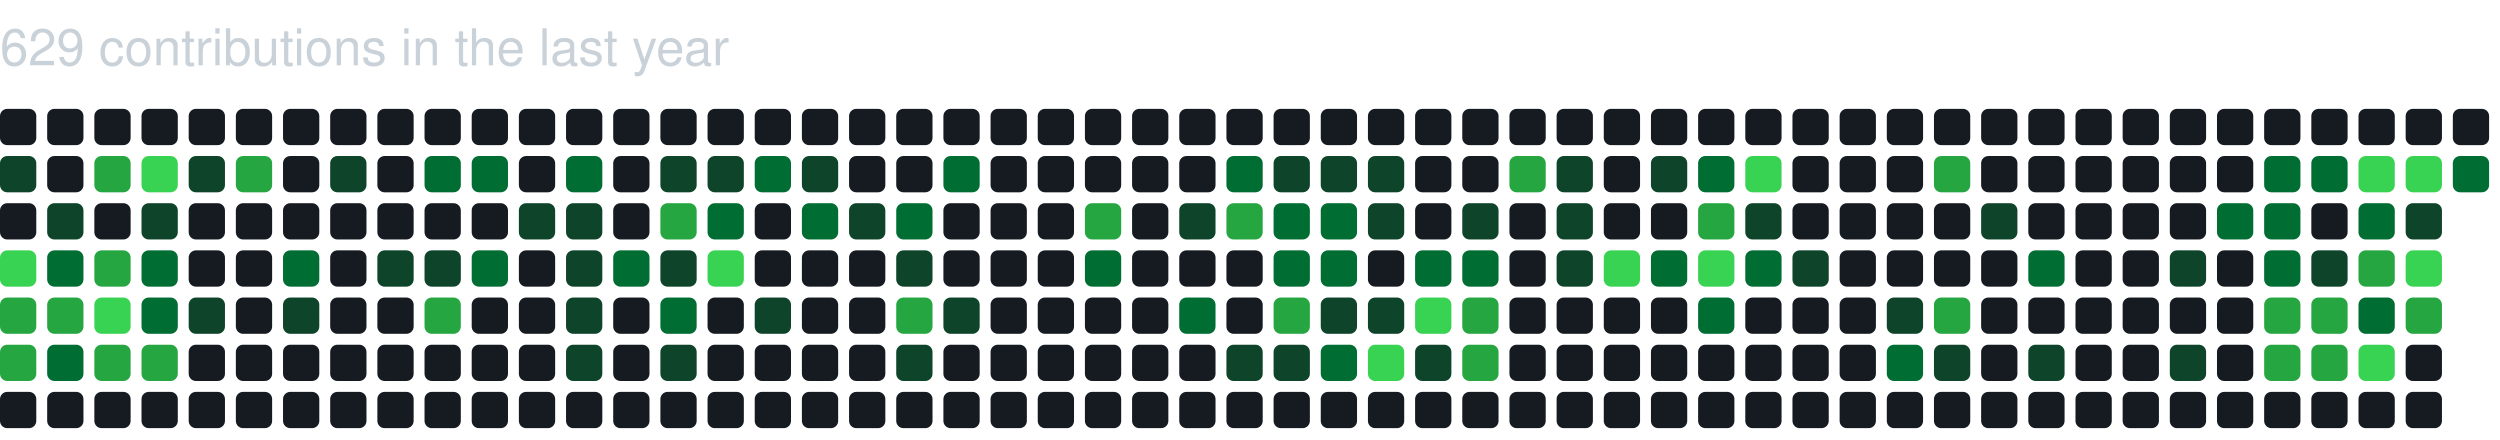
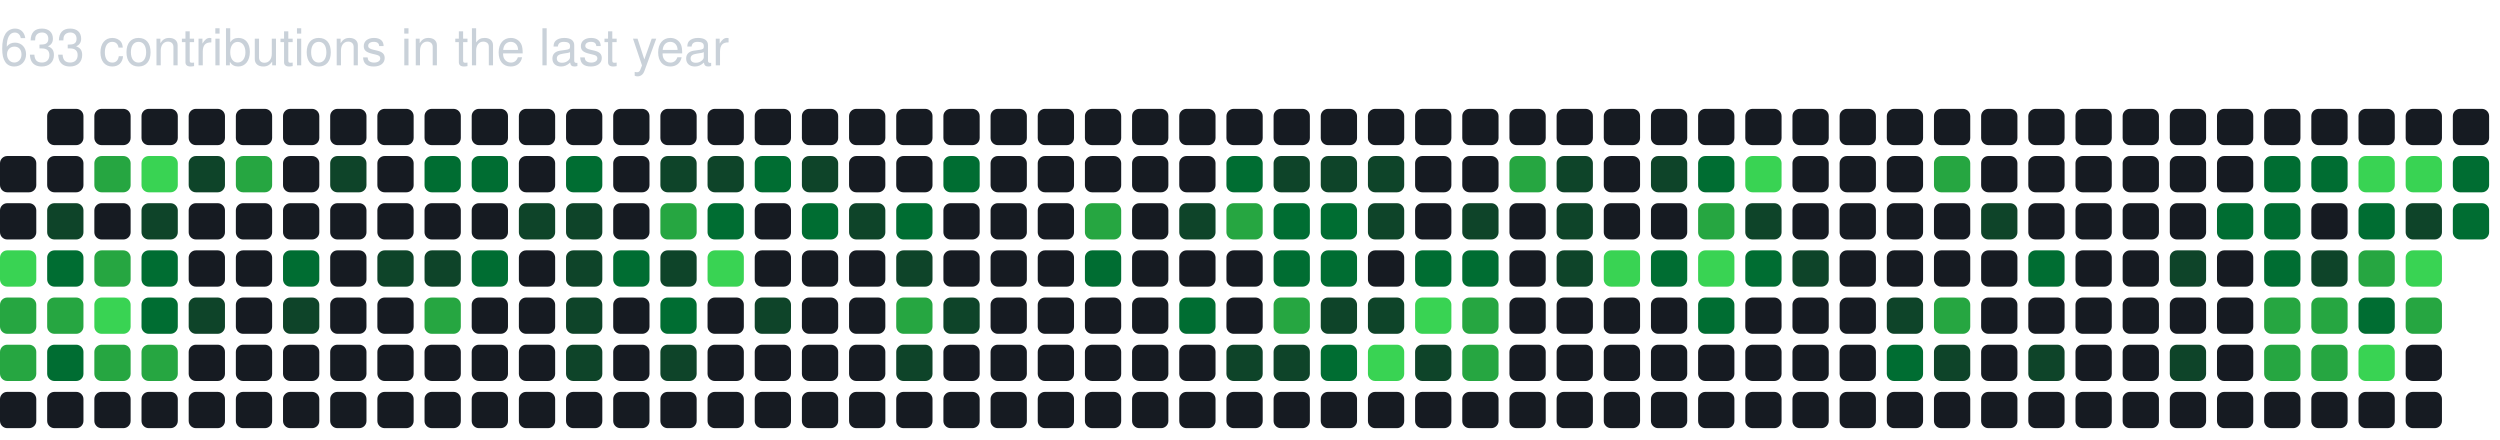
<svg xmlns="http://www.w3.org/2000/svg" baseProfile="full" height="121px" version="1.1" width="689px">
  <defs />
-   <text fill="#c9d1d9" style="font-family: -apple-system, BlinkMacSystemFont, 'Segoe UI', Helvetica, Arial, sans-serif, 'Apple Color Emoji', 'Segoe UI Emoji'; font-size: 14px;" x="0" y="18">629 contributions in the last year</text>
-   <rect fill="#161b22" height="10" rx="2" ry="2" width="10" x="0" y="30" />
-   <rect fill="#0e4429" height="10" rx="2" ry="2" width="10" x="0" y="43" />
+   <text fill="#c9d1d9" style="font-family: -apple-system, BlinkMacSystemFont, 'Segoe UI', Helvetica, Arial, sans-serif, 'Apple Color Emoji', 'Segoe UI Emoji'; font-size: 14px;" x="0" y="18">633 contributions in the last year</text>
+   <rect fill="#161b22" height="10" rx="2" ry="2" width="10" x="0" y="43" />
  <rect fill="#161b22" height="10" rx="2" ry="2" width="10" x="0" y="56" />
  <rect fill="#39d353" height="10" rx="2" ry="2" width="10" x="0" y="69" />
  <rect fill="#26a641" height="10" rx="2" ry="2" width="10" x="0" y="82" />
  <rect fill="#26a641" height="10" rx="2" ry="2" width="10" x="0" y="95" />
  <rect fill="#161b22" height="10" rx="2" ry="2" width="10" x="0" y="108" />
  <rect fill="#161b22" height="10" rx="2" ry="2" width="10" x="13" y="30" />
  <rect fill="#161b22" height="10" rx="2" ry="2" width="10" x="13" y="43" />
  <rect fill="#0e4429" height="10" rx="2" ry="2" width="10" x="13" y="56" />
  <rect fill="#006d32" height="10" rx="2" ry="2" width="10" x="13" y="69" />
  <rect fill="#26a641" height="10" rx="2" ry="2" width="10" x="13" y="82" />
  <rect fill="#006d32" height="10" rx="2" ry="2" width="10" x="13" y="95" />
  <rect fill="#161b22" height="10" rx="2" ry="2" width="10" x="13" y="108" />
  <rect fill="#161b22" height="10" rx="2" ry="2" width="10" x="26" y="30" />
  <rect fill="#26a641" height="10" rx="2" ry="2" width="10" x="26" y="43" />
  <rect fill="#161b22" height="10" rx="2" ry="2" width="10" x="26" y="56" />
  <rect fill="#26a641" height="10" rx="2" ry="2" width="10" x="26" y="69" />
  <rect fill="#39d353" height="10" rx="2" ry="2" width="10" x="26" y="82" />
  <rect fill="#26a641" height="10" rx="2" ry="2" width="10" x="26" y="95" />
  <rect fill="#161b22" height="10" rx="2" ry="2" width="10" x="26" y="108" />
  <rect fill="#161b22" height="10" rx="2" ry="2" width="10" x="39" y="30" />
  <rect fill="#39d353" height="10" rx="2" ry="2" width="10" x="39" y="43" />
  <rect fill="#0e4429" height="10" rx="2" ry="2" width="10" x="39" y="56" />
  <rect fill="#006d32" height="10" rx="2" ry="2" width="10" x="39" y="69" />
  <rect fill="#006d32" height="10" rx="2" ry="2" width="10" x="39" y="82" />
  <rect fill="#26a641" height="10" rx="2" ry="2" width="10" x="39" y="95" />
  <rect fill="#161b22" height="10" rx="2" ry="2" width="10" x="39" y="108" />
  <rect fill="#161b22" height="10" rx="2" ry="2" width="10" x="52" y="30" />
  <rect fill="#0e4429" height="10" rx="2" ry="2" width="10" x="52" y="43" />
  <rect fill="#161b22" height="10" rx="2" ry="2" width="10" x="52" y="56" />
  <rect fill="#161b22" height="10" rx="2" ry="2" width="10" x="52" y="69" />
  <rect fill="#0e4429" height="10" rx="2" ry="2" width="10" x="52" y="82" />
  <rect fill="#161b22" height="10" rx="2" ry="2" width="10" x="52" y="95" />
  <rect fill="#161b22" height="10" rx="2" ry="2" width="10" x="52" y="108" />
  <rect fill="#161b22" height="10" rx="2" ry="2" width="10" x="65" y="30" />
  <rect fill="#26a641" height="10" rx="2" ry="2" width="10" x="65" y="43" />
  <rect fill="#161b22" height="10" rx="2" ry="2" width="10" x="65" y="56" />
  <rect fill="#161b22" height="10" rx="2" ry="2" width="10" x="65" y="69" />
  <rect fill="#161b22" height="10" rx="2" ry="2" width="10" x="65" y="82" />
  <rect fill="#161b22" height="10" rx="2" ry="2" width="10" x="65" y="95" />
  <rect fill="#161b22" height="10" rx="2" ry="2" width="10" x="65" y="108" />
  <rect fill="#161b22" height="10" rx="2" ry="2" width="10" x="78" y="30" />
  <rect fill="#161b22" height="10" rx="2" ry="2" width="10" x="78" y="43" />
  <rect fill="#161b22" height="10" rx="2" ry="2" width="10" x="78" y="56" />
  <rect fill="#006d32" height="10" rx="2" ry="2" width="10" x="78" y="69" />
  <rect fill="#0e4429" height="10" rx="2" ry="2" width="10" x="78" y="82" />
  <rect fill="#161b22" height="10" rx="2" ry="2" width="10" x="78" y="95" />
  <rect fill="#161b22" height="10" rx="2" ry="2" width="10" x="78" y="108" />
  <rect fill="#161b22" height="10" rx="2" ry="2" width="10" x="91" y="30" />
  <rect fill="#0e4429" height="10" rx="2" ry="2" width="10" x="91" y="43" />
  <rect fill="#161b22" height="10" rx="2" ry="2" width="10" x="91" y="56" />
  <rect fill="#161b22" height="10" rx="2" ry="2" width="10" x="91" y="69" />
  <rect fill="#161b22" height="10" rx="2" ry="2" width="10" x="91" y="82" />
  <rect fill="#161b22" height="10" rx="2" ry="2" width="10" x="91" y="95" />
  <rect fill="#161b22" height="10" rx="2" ry="2" width="10" x="91" y="108" />
  <rect fill="#161b22" height="10" rx="2" ry="2" width="10" x="104" y="30" />
  <rect fill="#161b22" height="10" rx="2" ry="2" width="10" x="104" y="43" />
  <rect fill="#161b22" height="10" rx="2" ry="2" width="10" x="104" y="56" />
  <rect fill="#0e4429" height="10" rx="2" ry="2" width="10" x="104" y="69" />
  <rect fill="#161b22" height="10" rx="2" ry="2" width="10" x="104" y="82" />
  <rect fill="#161b22" height="10" rx="2" ry="2" width="10" x="104" y="95" />
  <rect fill="#161b22" height="10" rx="2" ry="2" width="10" x="104" y="108" />
  <rect fill="#161b22" height="10" rx="2" ry="2" width="10" x="117" y="30" />
  <rect fill="#006d32" height="10" rx="2" ry="2" width="10" x="117" y="43" />
  <rect fill="#161b22" height="10" rx="2" ry="2" width="10" x="117" y="56" />
  <rect fill="#0e4429" height="10" rx="2" ry="2" width="10" x="117" y="69" />
  <rect fill="#26a641" height="10" rx="2" ry="2" width="10" x="117" y="82" />
  <rect fill="#161b22" height="10" rx="2" ry="2" width="10" x="117" y="95" />
  <rect fill="#161b22" height="10" rx="2" ry="2" width="10" x="117" y="108" />
  <rect fill="#161b22" height="10" rx="2" ry="2" width="10" x="130" y="30" />
  <rect fill="#006d32" height="10" rx="2" ry="2" width="10" x="130" y="43" />
  <rect fill="#161b22" height="10" rx="2" ry="2" width="10" x="130" y="56" />
  <rect fill="#006d32" height="10" rx="2" ry="2" width="10" x="130" y="69" />
  <rect fill="#161b22" height="10" rx="2" ry="2" width="10" x="130" y="82" />
  <rect fill="#161b22" height="10" rx="2" ry="2" width="10" x="130" y="95" />
  <rect fill="#161b22" height="10" rx="2" ry="2" width="10" x="130" y="108" />
  <rect fill="#161b22" height="10" rx="2" ry="2" width="10" x="143" y="30" />
  <rect fill="#161b22" height="10" rx="2" ry="2" width="10" x="143" y="43" />
  <rect fill="#0e4429" height="10" rx="2" ry="2" width="10" x="143" y="56" />
  <rect fill="#161b22" height="10" rx="2" ry="2" width="10" x="143" y="69" />
  <rect fill="#161b22" height="10" rx="2" ry="2" width="10" x="143" y="82" />
  <rect fill="#161b22" height="10" rx="2" ry="2" width="10" x="143" y="95" />
  <rect fill="#161b22" height="10" rx="2" ry="2" width="10" x="143" y="108" />
  <rect fill="#161b22" height="10" rx="2" ry="2" width="10" x="156" y="30" />
  <rect fill="#006d32" height="10" rx="2" ry="2" width="10" x="156" y="43" />
  <rect fill="#0e4429" height="10" rx="2" ry="2" width="10" x="156" y="56" />
  <rect fill="#0e4429" height="10" rx="2" ry="2" width="10" x="156" y="69" />
  <rect fill="#0e4429" height="10" rx="2" ry="2" width="10" x="156" y="82" />
  <rect fill="#0e4429" height="10" rx="2" ry="2" width="10" x="156" y="95" />
  <rect fill="#161b22" height="10" rx="2" ry="2" width="10" x="156" y="108" />
  <rect fill="#161b22" height="10" rx="2" ry="2" width="10" x="169" y="30" />
  <rect fill="#161b22" height="10" rx="2" ry="2" width="10" x="169" y="43" />
  <rect fill="#161b22" height="10" rx="2" ry="2" width="10" x="169" y="56" />
  <rect fill="#006d32" height="10" rx="2" ry="2" width="10" x="169" y="69" />
  <rect fill="#161b22" height="10" rx="2" ry="2" width="10" x="169" y="82" />
  <rect fill="#161b22" height="10" rx="2" ry="2" width="10" x="169" y="95" />
  <rect fill="#161b22" height="10" rx="2" ry="2" width="10" x="169" y="108" />
  <rect fill="#161b22" height="10" rx="2" ry="2" width="10" x="182" y="30" />
  <rect fill="#0e4429" height="10" rx="2" ry="2" width="10" x="182" y="43" />
  <rect fill="#26a641" height="10" rx="2" ry="2" width="10" x="182" y="56" />
  <rect fill="#0e4429" height="10" rx="2" ry="2" width="10" x="182" y="69" />
  <rect fill="#006d32" height="10" rx="2" ry="2" width="10" x="182" y="82" />
  <rect fill="#0e4429" height="10" rx="2" ry="2" width="10" x="182" y="95" />
  <rect fill="#161b22" height="10" rx="2" ry="2" width="10" x="182" y="108" />
  <rect fill="#161b22" height="10" rx="2" ry="2" width="10" x="195" y="30" />
  <rect fill="#0e4429" height="10" rx="2" ry="2" width="10" x="195" y="43" />
  <rect fill="#006d32" height="10" rx="2" ry="2" width="10" x="195" y="56" />
  <rect fill="#39d353" height="10" rx="2" ry="2" width="10" x="195" y="69" />
  <rect fill="#161b22" height="10" rx="2" ry="2" width="10" x="195" y="82" />
  <rect fill="#161b22" height="10" rx="2" ry="2" width="10" x="195" y="95" />
  <rect fill="#161b22" height="10" rx="2" ry="2" width="10" x="195" y="108" />
  <rect fill="#161b22" height="10" rx="2" ry="2" width="10" x="208" y="30" />
  <rect fill="#006d32" height="10" rx="2" ry="2" width="10" x="208" y="43" />
  <rect fill="#161b22" height="10" rx="2" ry="2" width="10" x="208" y="56" />
  <rect fill="#161b22" height="10" rx="2" ry="2" width="10" x="208" y="69" />
  <rect fill="#0e4429" height="10" rx="2" ry="2" width="10" x="208" y="82" />
  <rect fill="#161b22" height="10" rx="2" ry="2" width="10" x="208" y="95" />
  <rect fill="#161b22" height="10" rx="2" ry="2" width="10" x="208" y="108" />
  <rect fill="#161b22" height="10" rx="2" ry="2" width="10" x="221" y="30" />
  <rect fill="#0e4429" height="10" rx="2" ry="2" width="10" x="221" y="43" />
  <rect fill="#006d32" height="10" rx="2" ry="2" width="10" x="221" y="56" />
  <rect fill="#161b22" height="10" rx="2" ry="2" width="10" x="221" y="69" />
  <rect fill="#161b22" height="10" rx="2" ry="2" width="10" x="221" y="82" />
  <rect fill="#161b22" height="10" rx="2" ry="2" width="10" x="221" y="95" />
  <rect fill="#161b22" height="10" rx="2" ry="2" width="10" x="221" y="108" />
  <rect fill="#161b22" height="10" rx="2" ry="2" width="10" x="234" y="30" />
  <rect fill="#161b22" height="10" rx="2" ry="2" width="10" x="234" y="43" />
  <rect fill="#0e4429" height="10" rx="2" ry="2" width="10" x="234" y="56" />
  <rect fill="#161b22" height="10" rx="2" ry="2" width="10" x="234" y="69" />
  <rect fill="#161b22" height="10" rx="2" ry="2" width="10" x="234" y="82" />
  <rect fill="#161b22" height="10" rx="2" ry="2" width="10" x="234" y="95" />
  <rect fill="#161b22" height="10" rx="2" ry="2" width="10" x="234" y="108" />
  <rect fill="#161b22" height="10" rx="2" ry="2" width="10" x="247" y="30" />
  <rect fill="#161b22" height="10" rx="2" ry="2" width="10" x="247" y="43" />
  <rect fill="#006d32" height="10" rx="2" ry="2" width="10" x="247" y="56" />
  <rect fill="#0e4429" height="10" rx="2" ry="2" width="10" x="247" y="69" />
  <rect fill="#26a641" height="10" rx="2" ry="2" width="10" x="247" y="82" />
  <rect fill="#0e4429" height="10" rx="2" ry="2" width="10" x="247" y="95" />
  <rect fill="#161b22" height="10" rx="2" ry="2" width="10" x="247" y="108" />
  <rect fill="#161b22" height="10" rx="2" ry="2" width="10" x="260" y="30" />
  <rect fill="#006d32" height="10" rx="2" ry="2" width="10" x="260" y="43" />
  <rect fill="#161b22" height="10" rx="2" ry="2" width="10" x="260" y="56" />
  <rect fill="#161b22" height="10" rx="2" ry="2" width="10" x="260" y="69" />
  <rect fill="#0e4429" height="10" rx="2" ry="2" width="10" x="260" y="82" />
  <rect fill="#161b22" height="10" rx="2" ry="2" width="10" x="260" y="95" />
  <rect fill="#161b22" height="10" rx="2" ry="2" width="10" x="260" y="108" />
  <rect fill="#161b22" height="10" rx="2" ry="2" width="10" x="273" y="30" />
  <rect fill="#161b22" height="10" rx="2" ry="2" width="10" x="273" y="43" />
  <rect fill="#161b22" height="10" rx="2" ry="2" width="10" x="273" y="56" />
  <rect fill="#161b22" height="10" rx="2" ry="2" width="10" x="273" y="69" />
  <rect fill="#161b22" height="10" rx="2" ry="2" width="10" x="273" y="82" />
  <rect fill="#161b22" height="10" rx="2" ry="2" width="10" x="273" y="95" />
  <rect fill="#161b22" height="10" rx="2" ry="2" width="10" x="273" y="108" />
  <rect fill="#161b22" height="10" rx="2" ry="2" width="10" x="286" y="30" />
  <rect fill="#161b22" height="10" rx="2" ry="2" width="10" x="286" y="43" />
  <rect fill="#161b22" height="10" rx="2" ry="2" width="10" x="286" y="56" />
  <rect fill="#161b22" height="10" rx="2" ry="2" width="10" x="286" y="69" />
  <rect fill="#161b22" height="10" rx="2" ry="2" width="10" x="286" y="82" />
  <rect fill="#161b22" height="10" rx="2" ry="2" width="10" x="286" y="95" />
  <rect fill="#161b22" height="10" rx="2" ry="2" width="10" x="286" y="108" />
  <rect fill="#161b22" height="10" rx="2" ry="2" width="10" x="299" y="30" />
  <rect fill="#161b22" height="10" rx="2" ry="2" width="10" x="299" y="43" />
  <rect fill="#26a641" height="10" rx="2" ry="2" width="10" x="299" y="56" />
  <rect fill="#006d32" height="10" rx="2" ry="2" width="10" x="299" y="69" />
  <rect fill="#161b22" height="10" rx="2" ry="2" width="10" x="299" y="82" />
  <rect fill="#161b22" height="10" rx="2" ry="2" width="10" x="299" y="95" />
  <rect fill="#161b22" height="10" rx="2" ry="2" width="10" x="299" y="108" />
  <rect fill="#161b22" height="10" rx="2" ry="2" width="10" x="312" y="30" />
  <rect fill="#161b22" height="10" rx="2" ry="2" width="10" x="312" y="43" />
  <rect fill="#161b22" height="10" rx="2" ry="2" width="10" x="312" y="56" />
  <rect fill="#161b22" height="10" rx="2" ry="2" width="10" x="312" y="69" />
  <rect fill="#161b22" height="10" rx="2" ry="2" width="10" x="312" y="82" />
  <rect fill="#161b22" height="10" rx="2" ry="2" width="10" x="312" y="95" />
  <rect fill="#161b22" height="10" rx="2" ry="2" width="10" x="312" y="108" />
  <rect fill="#161b22" height="10" rx="2" ry="2" width="10" x="325" y="30" />
  <rect fill="#161b22" height="10" rx="2" ry="2" width="10" x="325" y="43" />
  <rect fill="#0e4429" height="10" rx="2" ry="2" width="10" x="325" y="56" />
  <rect fill="#161b22" height="10" rx="2" ry="2" width="10" x="325" y="69" />
  <rect fill="#006d32" height="10" rx="2" ry="2" width="10" x="325" y="82" />
  <rect fill="#161b22" height="10" rx="2" ry="2" width="10" x="325" y="95" />
  <rect fill="#161b22" height="10" rx="2" ry="2" width="10" x="325" y="108" />
  <rect fill="#161b22" height="10" rx="2" ry="2" width="10" x="338" y="30" />
  <rect fill="#006d32" height="10" rx="2" ry="2" width="10" x="338" y="43" />
  <rect fill="#26a641" height="10" rx="2" ry="2" width="10" x="338" y="56" />
  <rect fill="#161b22" height="10" rx="2" ry="2" width="10" x="338" y="69" />
  <rect fill="#161b22" height="10" rx="2" ry="2" width="10" x="338" y="82" />
  <rect fill="#0e4429" height="10" rx="2" ry="2" width="10" x="338" y="95" />
  <rect fill="#161b22" height="10" rx="2" ry="2" width="10" x="338" y="108" />
  <rect fill="#161b22" height="10" rx="2" ry="2" width="10" x="351" y="30" />
  <rect fill="#0e4429" height="10" rx="2" ry="2" width="10" x="351" y="43" />
  <rect fill="#006d32" height="10" rx="2" ry="2" width="10" x="351" y="56" />
  <rect fill="#006d32" height="10" rx="2" ry="2" width="10" x="351" y="69" />
  <rect fill="#26a641" height="10" rx="2" ry="2" width="10" x="351" y="82" />
  <rect fill="#0e4429" height="10" rx="2" ry="2" width="10" x="351" y="95" />
  <rect fill="#161b22" height="10" rx="2" ry="2" width="10" x="351" y="108" />
  <rect fill="#161b22" height="10" rx="2" ry="2" width="10" x="364" y="30" />
  <rect fill="#0e4429" height="10" rx="2" ry="2" width="10" x="364" y="43" />
  <rect fill="#006d32" height="10" rx="2" ry="2" width="10" x="364" y="56" />
  <rect fill="#006d32" height="10" rx="2" ry="2" width="10" x="364" y="69" />
  <rect fill="#0e4429" height="10" rx="2" ry="2" width="10" x="364" y="82" />
  <rect fill="#006d32" height="10" rx="2" ry="2" width="10" x="364" y="95" />
  <rect fill="#161b22" height="10" rx="2" ry="2" width="10" x="364" y="108" />
  <rect fill="#161b22" height="10" rx="2" ry="2" width="10" x="377" y="30" />
  <rect fill="#0e4429" height="10" rx="2" ry="2" width="10" x="377" y="43" />
  <rect fill="#0e4429" height="10" rx="2" ry="2" width="10" x="377" y="56" />
  <rect fill="#161b22" height="10" rx="2" ry="2" width="10" x="377" y="69" />
  <rect fill="#0e4429" height="10" rx="2" ry="2" width="10" x="377" y="82" />
  <rect fill="#39d353" height="10" rx="2" ry="2" width="10" x="377" y="95" />
  <rect fill="#161b22" height="10" rx="2" ry="2" width="10" x="377" y="108" />
  <rect fill="#161b22" height="10" rx="2" ry="2" width="10" x="390" y="30" />
  <rect fill="#161b22" height="10" rx="2" ry="2" width="10" x="390" y="43" />
  <rect fill="#161b22" height="10" rx="2" ry="2" width="10" x="390" y="56" />
  <rect fill="#006d32" height="10" rx="2" ry="2" width="10" x="390" y="69" />
  <rect fill="#39d353" height="10" rx="2" ry="2" width="10" x="390" y="82" />
  <rect fill="#0e4429" height="10" rx="2" ry="2" width="10" x="390" y="95" />
  <rect fill="#161b22" height="10" rx="2" ry="2" width="10" x="390" y="108" />
  <rect fill="#161b22" height="10" rx="2" ry="2" width="10" x="403" y="30" />
  <rect fill="#161b22" height="10" rx="2" ry="2" width="10" x="403" y="43" />
  <rect fill="#0e4429" height="10" rx="2" ry="2" width="10" x="403" y="56" />
  <rect fill="#006d32" height="10" rx="2" ry="2" width="10" x="403" y="69" />
  <rect fill="#26a641" height="10" rx="2" ry="2" width="10" x="403" y="82" />
  <rect fill="#26a641" height="10" rx="2" ry="2" width="10" x="403" y="95" />
  <rect fill="#161b22" height="10" rx="2" ry="2" width="10" x="403" y="108" />
  <rect fill="#161b22" height="10" rx="2" ry="2" width="10" x="416" y="30" />
  <rect fill="#26a641" height="10" rx="2" ry="2" width="10" x="416" y="43" />
  <rect fill="#161b22" height="10" rx="2" ry="2" width="10" x="416" y="56" />
  <rect fill="#161b22" height="10" rx="2" ry="2" width="10" x="416" y="69" />
  <rect fill="#161b22" height="10" rx="2" ry="2" width="10" x="416" y="82" />
  <rect fill="#161b22" height="10" rx="2" ry="2" width="10" x="416" y="95" />
  <rect fill="#161b22" height="10" rx="2" ry="2" width="10" x="416" y="108" />
  <rect fill="#161b22" height="10" rx="2" ry="2" width="10" x="429" y="30" />
  <rect fill="#0e4429" height="10" rx="2" ry="2" width="10" x="429" y="43" />
  <rect fill="#0e4429" height="10" rx="2" ry="2" width="10" x="429" y="56" />
  <rect fill="#0e4429" height="10" rx="2" ry="2" width="10" x="429" y="69" />
  <rect fill="#161b22" height="10" rx="2" ry="2" width="10" x="429" y="82" />
  <rect fill="#161b22" height="10" rx="2" ry="2" width="10" x="429" y="95" />
  <rect fill="#161b22" height="10" rx="2" ry="2" width="10" x="429" y="108" />
  <rect fill="#161b22" height="10" rx="2" ry="2" width="10" x="442" y="30" />
  <rect fill="#161b22" height="10" rx="2" ry="2" width="10" x="442" y="43" />
  <rect fill="#161b22" height="10" rx="2" ry="2" width="10" x="442" y="56" />
  <rect fill="#39d353" height="10" rx="2" ry="2" width="10" x="442" y="69" />
  <rect fill="#161b22" height="10" rx="2" ry="2" width="10" x="442" y="82" />
  <rect fill="#161b22" height="10" rx="2" ry="2" width="10" x="442" y="95" />
  <rect fill="#161b22" height="10" rx="2" ry="2" width="10" x="442" y="108" />
  <rect fill="#161b22" height="10" rx="2" ry="2" width="10" x="455" y="30" />
  <rect fill="#0e4429" height="10" rx="2" ry="2" width="10" x="455" y="43" />
  <rect fill="#161b22" height="10" rx="2" ry="2" width="10" x="455" y="56" />
  <rect fill="#006d32" height="10" rx="2" ry="2" width="10" x="455" y="69" />
  <rect fill="#161b22" height="10" rx="2" ry="2" width="10" x="455" y="82" />
  <rect fill="#161b22" height="10" rx="2" ry="2" width="10" x="455" y="95" />
  <rect fill="#161b22" height="10" rx="2" ry="2" width="10" x="455" y="108" />
  <rect fill="#161b22" height="10" rx="2" ry="2" width="10" x="468" y="30" />
  <rect fill="#006d32" height="10" rx="2" ry="2" width="10" x="468" y="43" />
  <rect fill="#26a641" height="10" rx="2" ry="2" width="10" x="468" y="56" />
  <rect fill="#39d353" height="10" rx="2" ry="2" width="10" x="468" y="69" />
  <rect fill="#006d32" height="10" rx="2" ry="2" width="10" x="468" y="82" />
  <rect fill="#161b22" height="10" rx="2" ry="2" width="10" x="468" y="95" />
  <rect fill="#161b22" height="10" rx="2" ry="2" width="10" x="468" y="108" />
  <rect fill="#161b22" height="10" rx="2" ry="2" width="10" x="481" y="30" />
  <rect fill="#39d353" height="10" rx="2" ry="2" width="10" x="481" y="43" />
  <rect fill="#0e4429" height="10" rx="2" ry="2" width="10" x="481" y="56" />
  <rect fill="#006d32" height="10" rx="2" ry="2" width="10" x="481" y="69" />
  <rect fill="#161b22" height="10" rx="2" ry="2" width="10" x="481" y="82" />
  <rect fill="#161b22" height="10" rx="2" ry="2" width="10" x="481" y="95" />
  <rect fill="#161b22" height="10" rx="2" ry="2" width="10" x="481" y="108" />
  <rect fill="#161b22" height="10" rx="2" ry="2" width="10" x="494" y="30" />
  <rect fill="#161b22" height="10" rx="2" ry="2" width="10" x="494" y="43" />
  <rect fill="#161b22" height="10" rx="2" ry="2" width="10" x="494" y="56" />
  <rect fill="#0e4429" height="10" rx="2" ry="2" width="10" x="494" y="69" />
  <rect fill="#161b22" height="10" rx="2" ry="2" width="10" x="494" y="82" />
  <rect fill="#161b22" height="10" rx="2" ry="2" width="10" x="494" y="95" />
  <rect fill="#161b22" height="10" rx="2" ry="2" width="10" x="494" y="108" />
  <rect fill="#161b22" height="10" rx="2" ry="2" width="10" x="507" y="30" />
  <rect fill="#161b22" height="10" rx="2" ry="2" width="10" x="507" y="43" />
  <rect fill="#161b22" height="10" rx="2" ry="2" width="10" x="507" y="56" />
  <rect fill="#161b22" height="10" rx="2" ry="2" width="10" x="507" y="69" />
  <rect fill="#161b22" height="10" rx="2" ry="2" width="10" x="507" y="82" />
  <rect fill="#161b22" height="10" rx="2" ry="2" width="10" x="507" y="95" />
  <rect fill="#161b22" height="10" rx="2" ry="2" width="10" x="507" y="108" />
  <rect fill="#161b22" height="10" rx="2" ry="2" width="10" x="520" y="30" />
  <rect fill="#161b22" height="10" rx="2" ry="2" width="10" x="520" y="43" />
  <rect fill="#161b22" height="10" rx="2" ry="2" width="10" x="520" y="56" />
  <rect fill="#161b22" height="10" rx="2" ry="2" width="10" x="520" y="69" />
  <rect fill="#0e4429" height="10" rx="2" ry="2" width="10" x="520" y="82" />
  <rect fill="#006d32" height="10" rx="2" ry="2" width="10" x="520" y="95" />
  <rect fill="#161b22" height="10" rx="2" ry="2" width="10" x="520" y="108" />
  <rect fill="#161b22" height="10" rx="2" ry="2" width="10" x="533" y="30" />
  <rect fill="#26a641" height="10" rx="2" ry="2" width="10" x="533" y="43" />
  <rect fill="#161b22" height="10" rx="2" ry="2" width="10" x="533" y="56" />
  <rect fill="#161b22" height="10" rx="2" ry="2" width="10" x="533" y="69" />
  <rect fill="#26a641" height="10" rx="2" ry="2" width="10" x="533" y="82" />
  <rect fill="#0e4429" height="10" rx="2" ry="2" width="10" x="533" y="95" />
  <rect fill="#161b22" height="10" rx="2" ry="2" width="10" x="533" y="108" />
  <rect fill="#161b22" height="10" rx="2" ry="2" width="10" x="546" y="30" />
  <rect fill="#161b22" height="10" rx="2" ry="2" width="10" x="546" y="43" />
  <rect fill="#0e4429" height="10" rx="2" ry="2" width="10" x="546" y="56" />
  <rect fill="#161b22" height="10" rx="2" ry="2" width="10" x="546" y="69" />
  <rect fill="#161b22" height="10" rx="2" ry="2" width="10" x="546" y="82" />
  <rect fill="#161b22" height="10" rx="2" ry="2" width="10" x="546" y="95" />
  <rect fill="#161b22" height="10" rx="2" ry="2" width="10" x="546" y="108" />
  <rect fill="#161b22" height="10" rx="2" ry="2" width="10" x="559" y="30" />
  <rect fill="#161b22" height="10" rx="2" ry="2" width="10" x="559" y="43" />
  <rect fill="#161b22" height="10" rx="2" ry="2" width="10" x="559" y="56" />
  <rect fill="#006d32" height="10" rx="2" ry="2" width="10" x="559" y="69" />
  <rect fill="#161b22" height="10" rx="2" ry="2" width="10" x="559" y="82" />
  <rect fill="#0e4429" height="10" rx="2" ry="2" width="10" x="559" y="95" />
  <rect fill="#161b22" height="10" rx="2" ry="2" width="10" x="559" y="108" />
  <rect fill="#161b22" height="10" rx="2" ry="2" width="10" x="572" y="30" />
  <rect fill="#161b22" height="10" rx="2" ry="2" width="10" x="572" y="43" />
  <rect fill="#161b22" height="10" rx="2" ry="2" width="10" x="572" y="56" />
  <rect fill="#161b22" height="10" rx="2" ry="2" width="10" x="572" y="69" />
  <rect fill="#161b22" height="10" rx="2" ry="2" width="10" x="572" y="82" />
  <rect fill="#161b22" height="10" rx="2" ry="2" width="10" x="572" y="95" />
  <rect fill="#161b22" height="10" rx="2" ry="2" width="10" x="572" y="108" />
  <rect fill="#161b22" height="10" rx="2" ry="2" width="10" x="585" y="30" />
  <rect fill="#161b22" height="10" rx="2" ry="2" width="10" x="585" y="43" />
  <rect fill="#161b22" height="10" rx="2" ry="2" width="10" x="585" y="56" />
  <rect fill="#161b22" height="10" rx="2" ry="2" width="10" x="585" y="69" />
  <rect fill="#161b22" height="10" rx="2" ry="2" width="10" x="585" y="82" />
  <rect fill="#161b22" height="10" rx="2" ry="2" width="10" x="585" y="95" />
  <rect fill="#161b22" height="10" rx="2" ry="2" width="10" x="585" y="108" />
  <rect fill="#161b22" height="10" rx="2" ry="2" width="10" x="598" y="30" />
  <rect fill="#161b22" height="10" rx="2" ry="2" width="10" x="598" y="43" />
  <rect fill="#161b22" height="10" rx="2" ry="2" width="10" x="598" y="56" />
  <rect fill="#0e4429" height="10" rx="2" ry="2" width="10" x="598" y="69" />
  <rect fill="#161b22" height="10" rx="2" ry="2" width="10" x="598" y="82" />
  <rect fill="#0e4429" height="10" rx="2" ry="2" width="10" x="598" y="95" />
  <rect fill="#161b22" height="10" rx="2" ry="2" width="10" x="598" y="108" />
  <rect fill="#161b22" height="10" rx="2" ry="2" width="10" x="611" y="30" />
  <rect fill="#161b22" height="10" rx="2" ry="2" width="10" x="611" y="43" />
  <rect fill="#006d32" height="10" rx="2" ry="2" width="10" x="611" y="56" />
  <rect fill="#161b22" height="10" rx="2" ry="2" width="10" x="611" y="69" />
  <rect fill="#161b22" height="10" rx="2" ry="2" width="10" x="611" y="82" />
  <rect fill="#161b22" height="10" rx="2" ry="2" width="10" x="611" y="95" />
  <rect fill="#161b22" height="10" rx="2" ry="2" width="10" x="611" y="108" />
  <rect fill="#161b22" height="10" rx="2" ry="2" width="10" x="624" y="30" />
  <rect fill="#006d32" height="10" rx="2" ry="2" width="10" x="624" y="43" />
  <rect fill="#006d32" height="10" rx="2" ry="2" width="10" x="624" y="56" />
  <rect fill="#006d32" height="10" rx="2" ry="2" width="10" x="624" y="69" />
  <rect fill="#26a641" height="10" rx="2" ry="2" width="10" x="624" y="82" />
  <rect fill="#26a641" height="10" rx="2" ry="2" width="10" x="624" y="95" />
  <rect fill="#161b22" height="10" rx="2" ry="2" width="10" x="624" y="108" />
  <rect fill="#161b22" height="10" rx="2" ry="2" width="10" x="637" y="30" />
  <rect fill="#006d32" height="10" rx="2" ry="2" width="10" x="637" y="43" />
  <rect fill="#161b22" height="10" rx="2" ry="2" width="10" x="637" y="56" />
  <rect fill="#0e4429" height="10" rx="2" ry="2" width="10" x="637" y="69" />
  <rect fill="#26a641" height="10" rx="2" ry="2" width="10" x="637" y="82" />
  <rect fill="#26a641" height="10" rx="2" ry="2" width="10" x="637" y="95" />
  <rect fill="#161b22" height="10" rx="2" ry="2" width="10" x="637" y="108" />
  <rect fill="#161b22" height="10" rx="2" ry="2" width="10" x="650" y="30" />
  <rect fill="#39d353" height="10" rx="2" ry="2" width="10" x="650" y="43" />
  <rect fill="#006d32" height="10" rx="2" ry="2" width="10" x="650" y="56" />
  <rect fill="#26a641" height="10" rx="2" ry="2" width="10" x="650" y="69" />
  <rect fill="#006d32" height="10" rx="2" ry="2" width="10" x="650" y="82" />
  <rect fill="#39d353" height="10" rx="2" ry="2" width="10" x="650" y="95" />
  <rect fill="#161b22" height="10" rx="2" ry="2" width="10" x="650" y="108" />
  <rect fill="#161b22" height="10" rx="2" ry="2" width="10" x="663" y="30" />
  <rect fill="#39d353" height="10" rx="2" ry="2" width="10" x="663" y="43" />
  <rect fill="#0e4429" height="10" rx="2" ry="2" width="10" x="663" y="56" />
  <rect fill="#39d353" height="10" rx="2" ry="2" width="10" x="663" y="69" />
  <rect fill="#26a641" height="10" rx="2" ry="2" width="10" x="663" y="82" />
  <rect fill="#161b22" height="10" rx="2" ry="2" width="10" x="663" y="95" />
  <rect fill="#161b22" height="10" rx="2" ry="2" width="10" x="663" y="108" />
  <rect fill="#161b22" height="10" rx="2" ry="2" width="10" x="676" y="30" />
  <rect fill="#006d32" height="10" rx="2" ry="2" width="10" x="676" y="43" />
+   <rect fill="#006d32" height="10" rx="2" ry="2" width="10" x="676" y="56" />
</svg>
